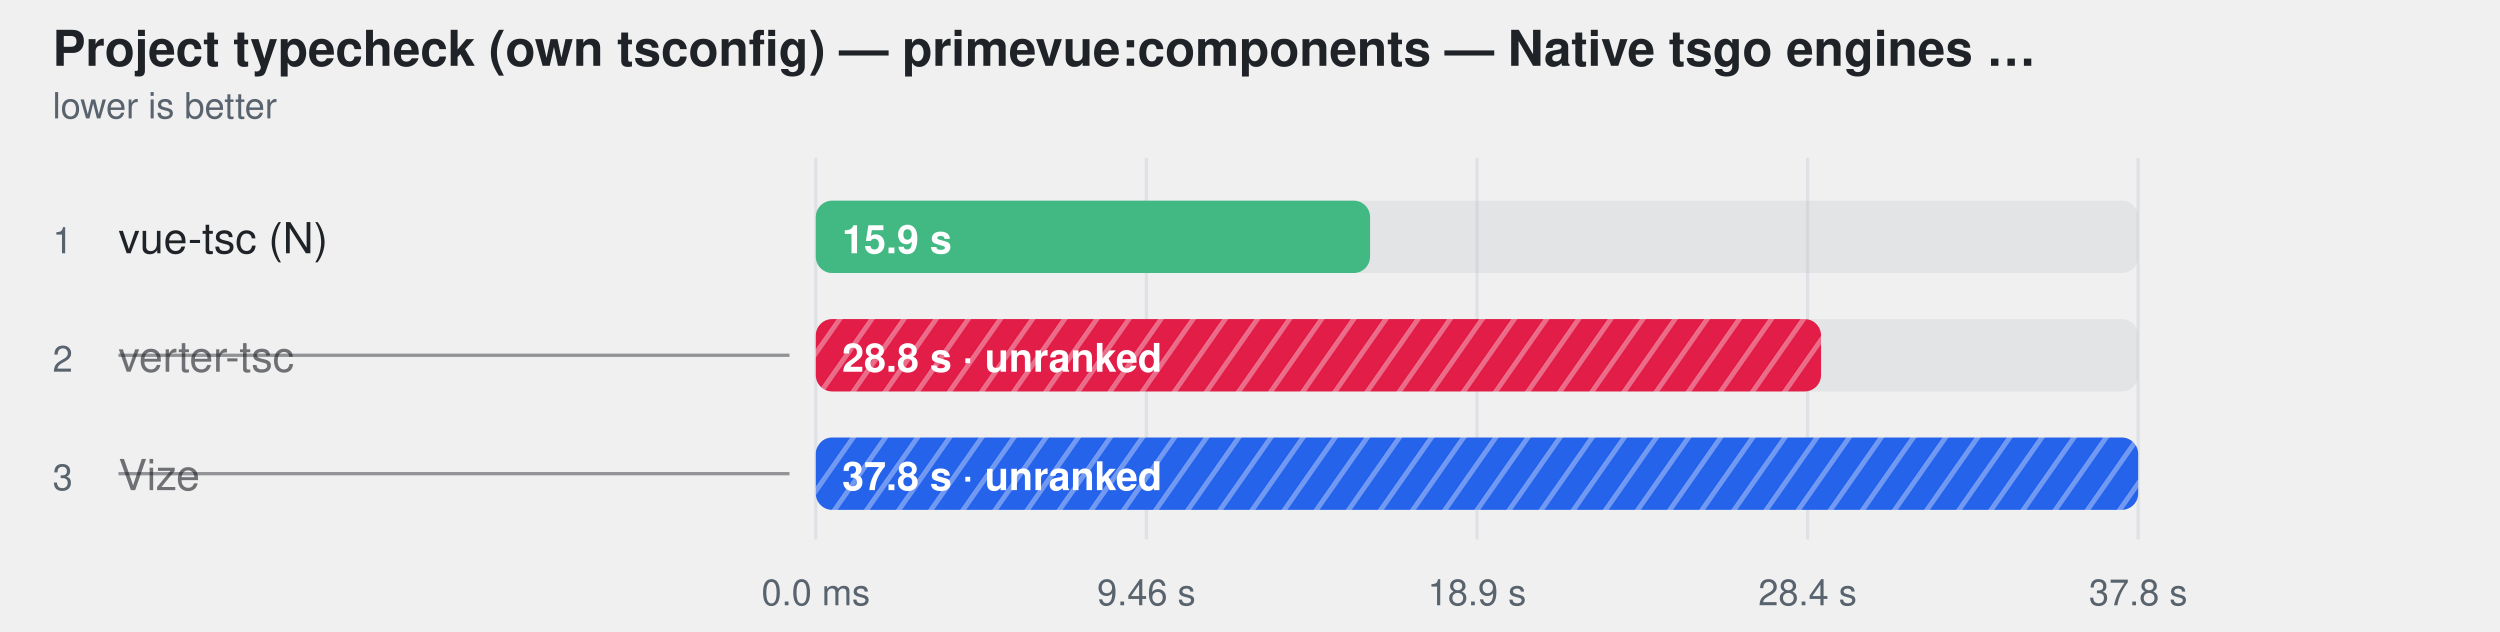
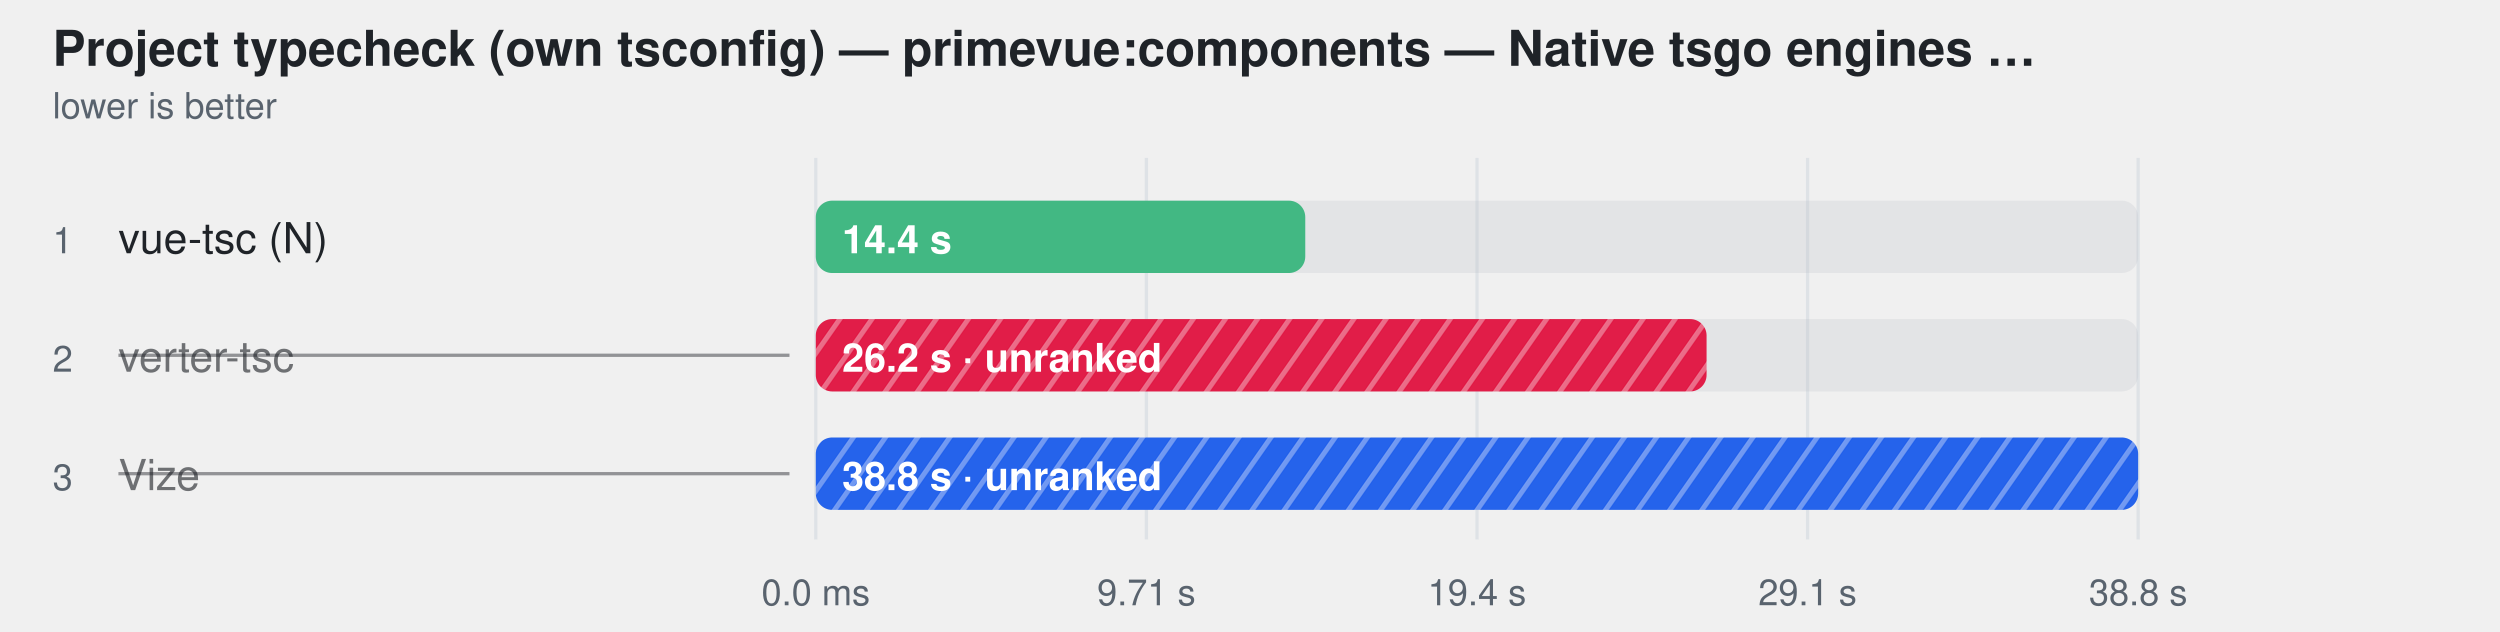
<svg xmlns="http://www.w3.org/2000/svg" width="760" height="192" viewBox="0 0 760 192" role="img" aria-label="Project typecheck (own tsconfig) — primevue:components — Native tsgo engines — ranked together">
  <style>
    text { font-family: -apple-system, BlinkMacSystemFont, "Segoe UI", Helvetica, Arial, sans-serif; }
  </style>
  <defs>
    <pattern id="hatch-1" width="8" height="8" patternUnits="userSpaceOnUse" patternTransform="rotate(35)">
      <rect width="8" height="8" fill="#e11d48" />
      <line x1="0" y1="0" x2="0" y2="8" stroke="#fff" stroke-width="3" opacity="0.35" />
    </pattern>
    <pattern id="hatch-2" width="8" height="8" patternUnits="userSpaceOnUse" patternTransform="rotate(35)">
      <rect width="8" height="8" fill="#2563eb" />
      <line x1="0" y1="0" x2="0" y2="8" stroke="#fff" stroke-width="3" opacity="0.35" />
    </pattern>
  </defs>
  <text fill="#1f2328" x="16" y="20" font-size="15" font-weight="600">Project typecheck (own tsconfig) — primevue:components — Native tsgo engines …</text>
  <text fill="#59636e" x="16" y="36" font-size="11">lower is better</text>
  <line x1="248" y1="48" x2="248" y2="164" stroke="#d0d7de" stroke-opacity="0.55" />
  <text fill="#59636e" x="248" y="184" text-anchor="middle" font-size="11">0.0 ms</text>
  <line x1="348.5" y1="48" x2="348.5" y2="164" stroke="#d0d7de" stroke-opacity="0.55" />
-   <text fill="#59636e" x="348.5" y="184" text-anchor="middle" font-size="11">9.46 s</text>
+   <text fill="#59636e" x="348.5" y="184" text-anchor="middle" font-size="11">9.71 s</text>
  <line x1="449" y1="48" x2="449" y2="164" stroke="#d0d7de" stroke-opacity="0.55" />
-   <text fill="#59636e" x="449" y="184" text-anchor="middle" font-size="11">18.9 s</text>
+   <text fill="#59636e" x="449" y="184" text-anchor="middle" font-size="11">19.4 s</text>
  <line x1="549.5" y1="48" x2="549.5" y2="164" stroke="#d0d7de" stroke-opacity="0.55" />
-   <text fill="#59636e" x="549.5" y="184" text-anchor="middle" font-size="11">28.4 s</text>
+   <text fill="#59636e" x="549.5" y="184" text-anchor="middle" font-size="11">29.1 s</text>
  <line x1="650" y1="48" x2="650" y2="164" stroke="#d0d7de" stroke-opacity="0.55" />
-   <text fill="#59636e" x="650" y="184" text-anchor="middle" font-size="11">37.8 s</text>
+   <text fill="#59636e" x="650" y="184" text-anchor="middle" font-size="11">38.8 s</text>
  <text fill="#59636e" x="16" y="77" font-size="11">1</text>
  <text fill="#1f2328" x="36" y="77" font-size="13">vue-tsc (N)</text>
  <rect x="248" y="61" width="402" height="22" rx="5" fill="#afb8c133" />
-   <rect x="248" y="61" width="168.5" height="22" rx="5" fill="#42b883" />
-   <text fill="#ffffff" x="256" y="77" font-size="12" font-weight="600">15.9 s</text>
+   <rect x="248" y="61" width="148.8" height="22" rx="5" fill="#42b883" />
+   <text fill="#ffffff" x="256" y="77" font-size="12" font-weight="600">14.4 s</text>
  <text fill="#59636e" x="16" y="113" font-size="11">2</text>
  <text fill="#1f2328" x="36" y="113" font-size="13" fill-opacity="0.62">verter-tsc</text>
  <line x1="36" y1="108" x2="240" y2="108" stroke="#1f2328" stroke-opacity="0.45" />
  <rect x="248" y="97" width="402" height="22" rx="5" fill="#afb8c133" />
-   <rect x="248" y="97" width="305.6" height="22" rx="5" fill="url(#hatch-1)" />
-   <text fill="#ffffff" x="256" y="113" font-size="12" font-weight="600">28.8 s · unranked</text>
+   <rect x="248" y="97" width="270.8" height="22" rx="5" fill="url(#hatch-1)" />
+   <text fill="#ffffff" x="256" y="113" font-size="12" font-weight="600">26.2 s · unranked</text>
  <text fill="#59636e" x="16" y="149" font-size="11">3</text>
  <text fill="#1f2328" x="36" y="149" font-size="13" fill-opacity="0.62">Vize</text>
  <line x1="36" y1="144" x2="240" y2="144" stroke="#1f2328" stroke-opacity="0.45" />
  <rect x="248" y="133" width="402" height="22" rx="5" fill="#afb8c133" />
  <rect x="248" y="133" width="402.0" height="22" rx="5" fill="url(#hatch-2)" />
-   <text fill="#ffffff" x="256" y="149" font-size="12" font-weight="600">37.8 s · unranked</text>
+   <text fill="#ffffff" x="256" y="149" font-size="12" font-weight="600">38.8 s · unranked</text>
</svg>
